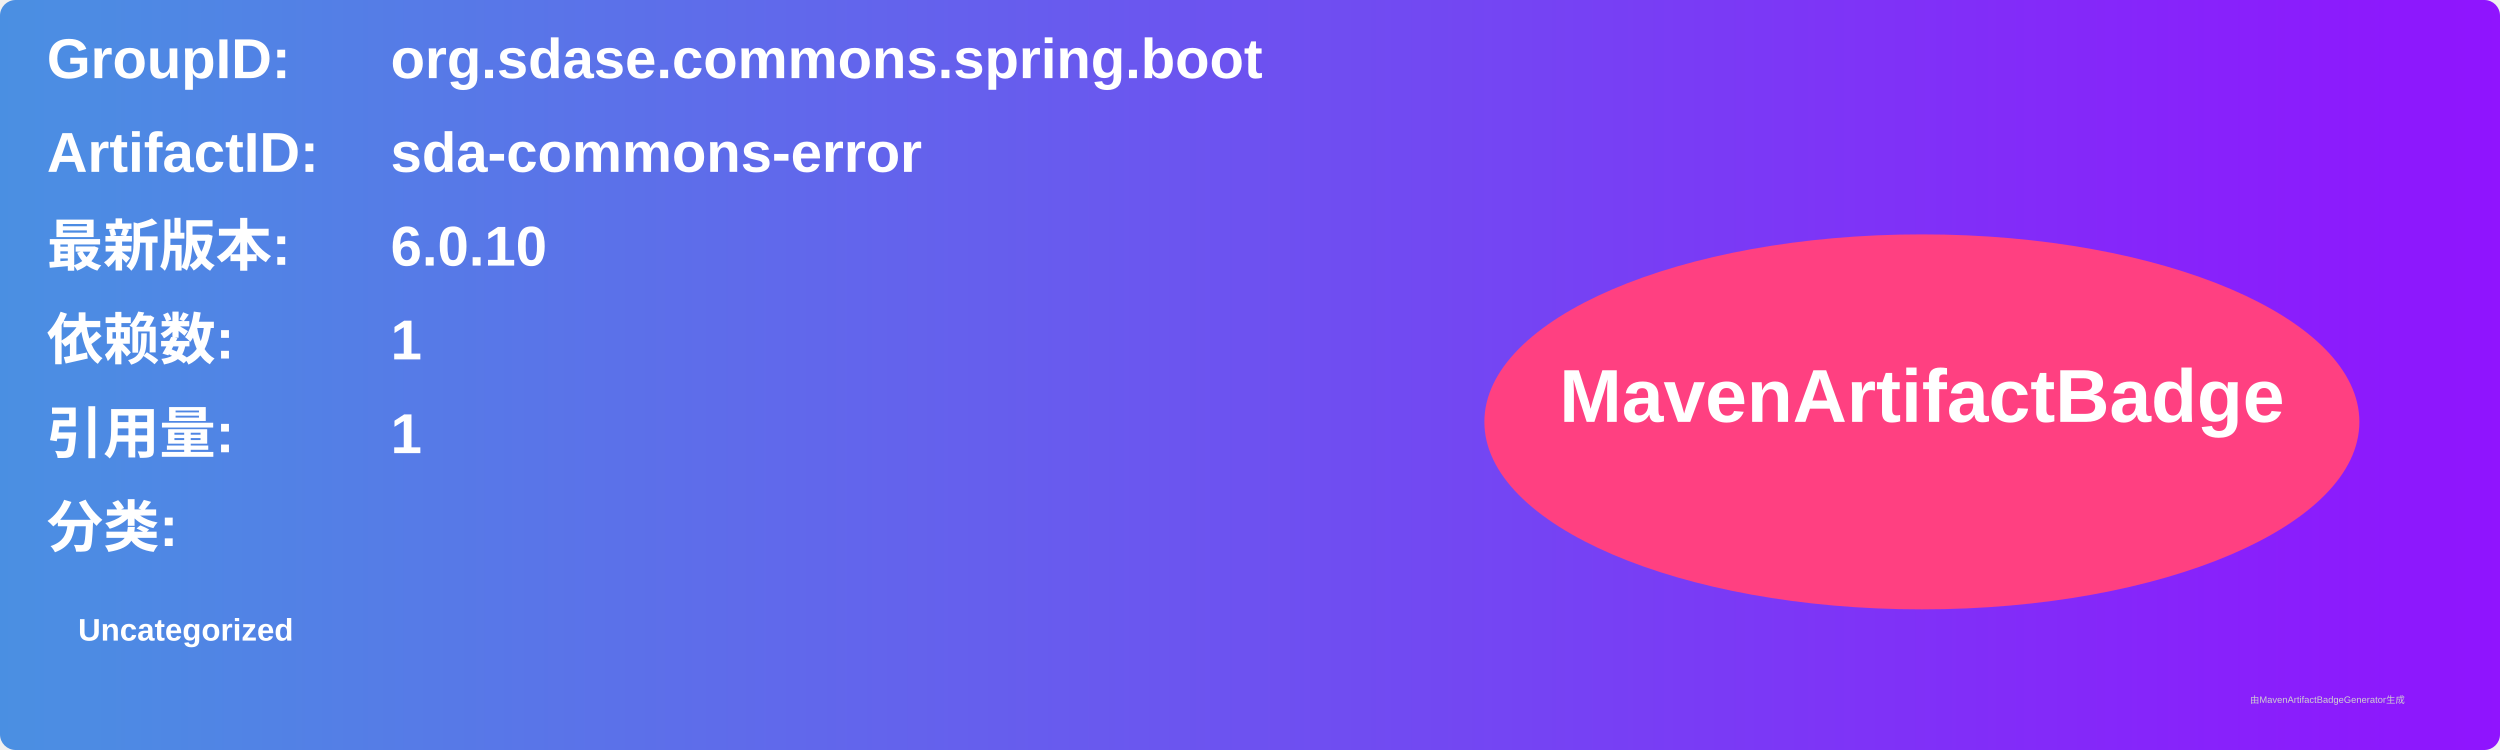
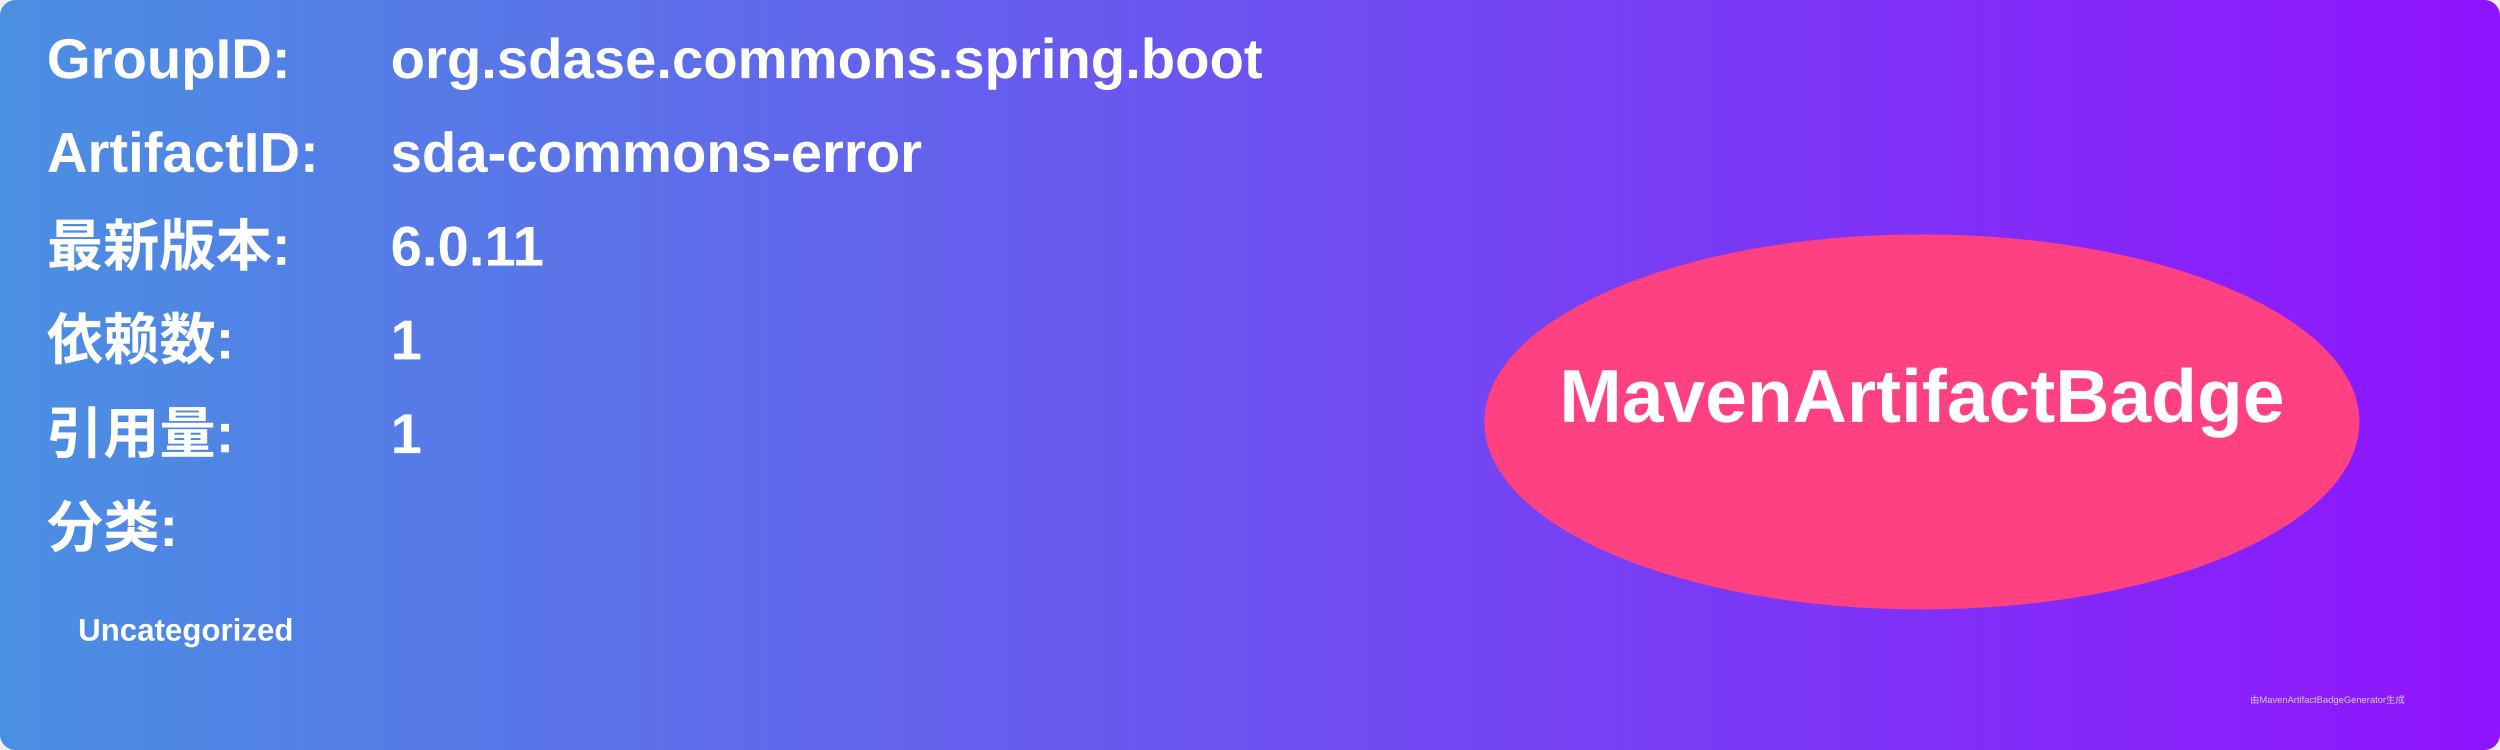
<svg xmlns="http://www.w3.org/2000/svg" width="800" height="240" viewBox="0 0 800 240">
  <linearGradient id="grad" x1="0%" y1="0%" x2="100%" y2="0%">
    <stop offset="0%" stop-color="#4a90e2" />
    <stop offset="100%" stop-color="#9013fe" />
  </linearGradient>
  <rect width="100%" height="100%" rx="5" ry="5" fill="url(#grad)" />
  <g transform="translate(15, 15)">
    <text x="0" y="10" font-family="Arial" font-size="18" fill="white" font-weight="bold" width="260">GroupID:</text>
    <text x="110" y="10" font-family="Arial" font-size="18" fill="white" font-weight="bold" width="460">org.sdase.commons.spring.boot</text>
    <text x="0" y="40" font-family="Arial" font-size="18" fill="white" font-weight="bold" width="260">ArtifactID:</text>
    <text x="110" y="40" font-family="Arial" font-size="18" fill="white" font-weight="bold" width="460">sda-commons-error</text>
    <text x="0" y="70" font-family="Arial" font-size="18" fill="white" font-weight="bold">最新版本:</text>
    <text x="110" y="70" font-family="Arial" font-size="18" fill="white" font-weight="bold">
-       <tspan font-weight="bold">6.0.10</tspan>
+       <tspan font-weight="bold">6.0.11</tspan>
    </text>
    <text x="0" y="100" font-family="Arial" font-size="18" fill="white" font-weight="bold">依赖数: </text>
    <text x="110" y="100" font-family="Arial" font-size="18" fill="white">
      <tspan font-weight="bold">1</tspan>
    </text>
    <text x="0" y="130" font-family="Arial" font-size="18" fill="white" font-weight="bold">引用量: </text>
    <text x="110" y="130" font-family="Arial" font-size="18" fill="white">
      <tspan font-weight="bold">1</tspan>
    </text>
    <text x="0" y="160" font-family="Arial" font-size="18" fill="white" font-weight="bold">分类:</text>
    <text x="10" y="190" font-family="Arial" font-size="10" fill="white">
      <tspan font-weight="bold">Uncategorized</tspan>
    </text>
    <ellipse cx="600" cy="120" rx="140" ry="60" fill="#ff4081" />
    <text x="600" y="120" text-anchor="middle" font-family="Arial" font-size="24" fill="white" font-weight="bold">MavenArtifactBadge</text>
  </g>
  <text x="720" y="225" font-family="Arial" font-size="3" fill="#d0d0d0">由MavenArtifactBadgeGenerator生成</text>
</svg>
